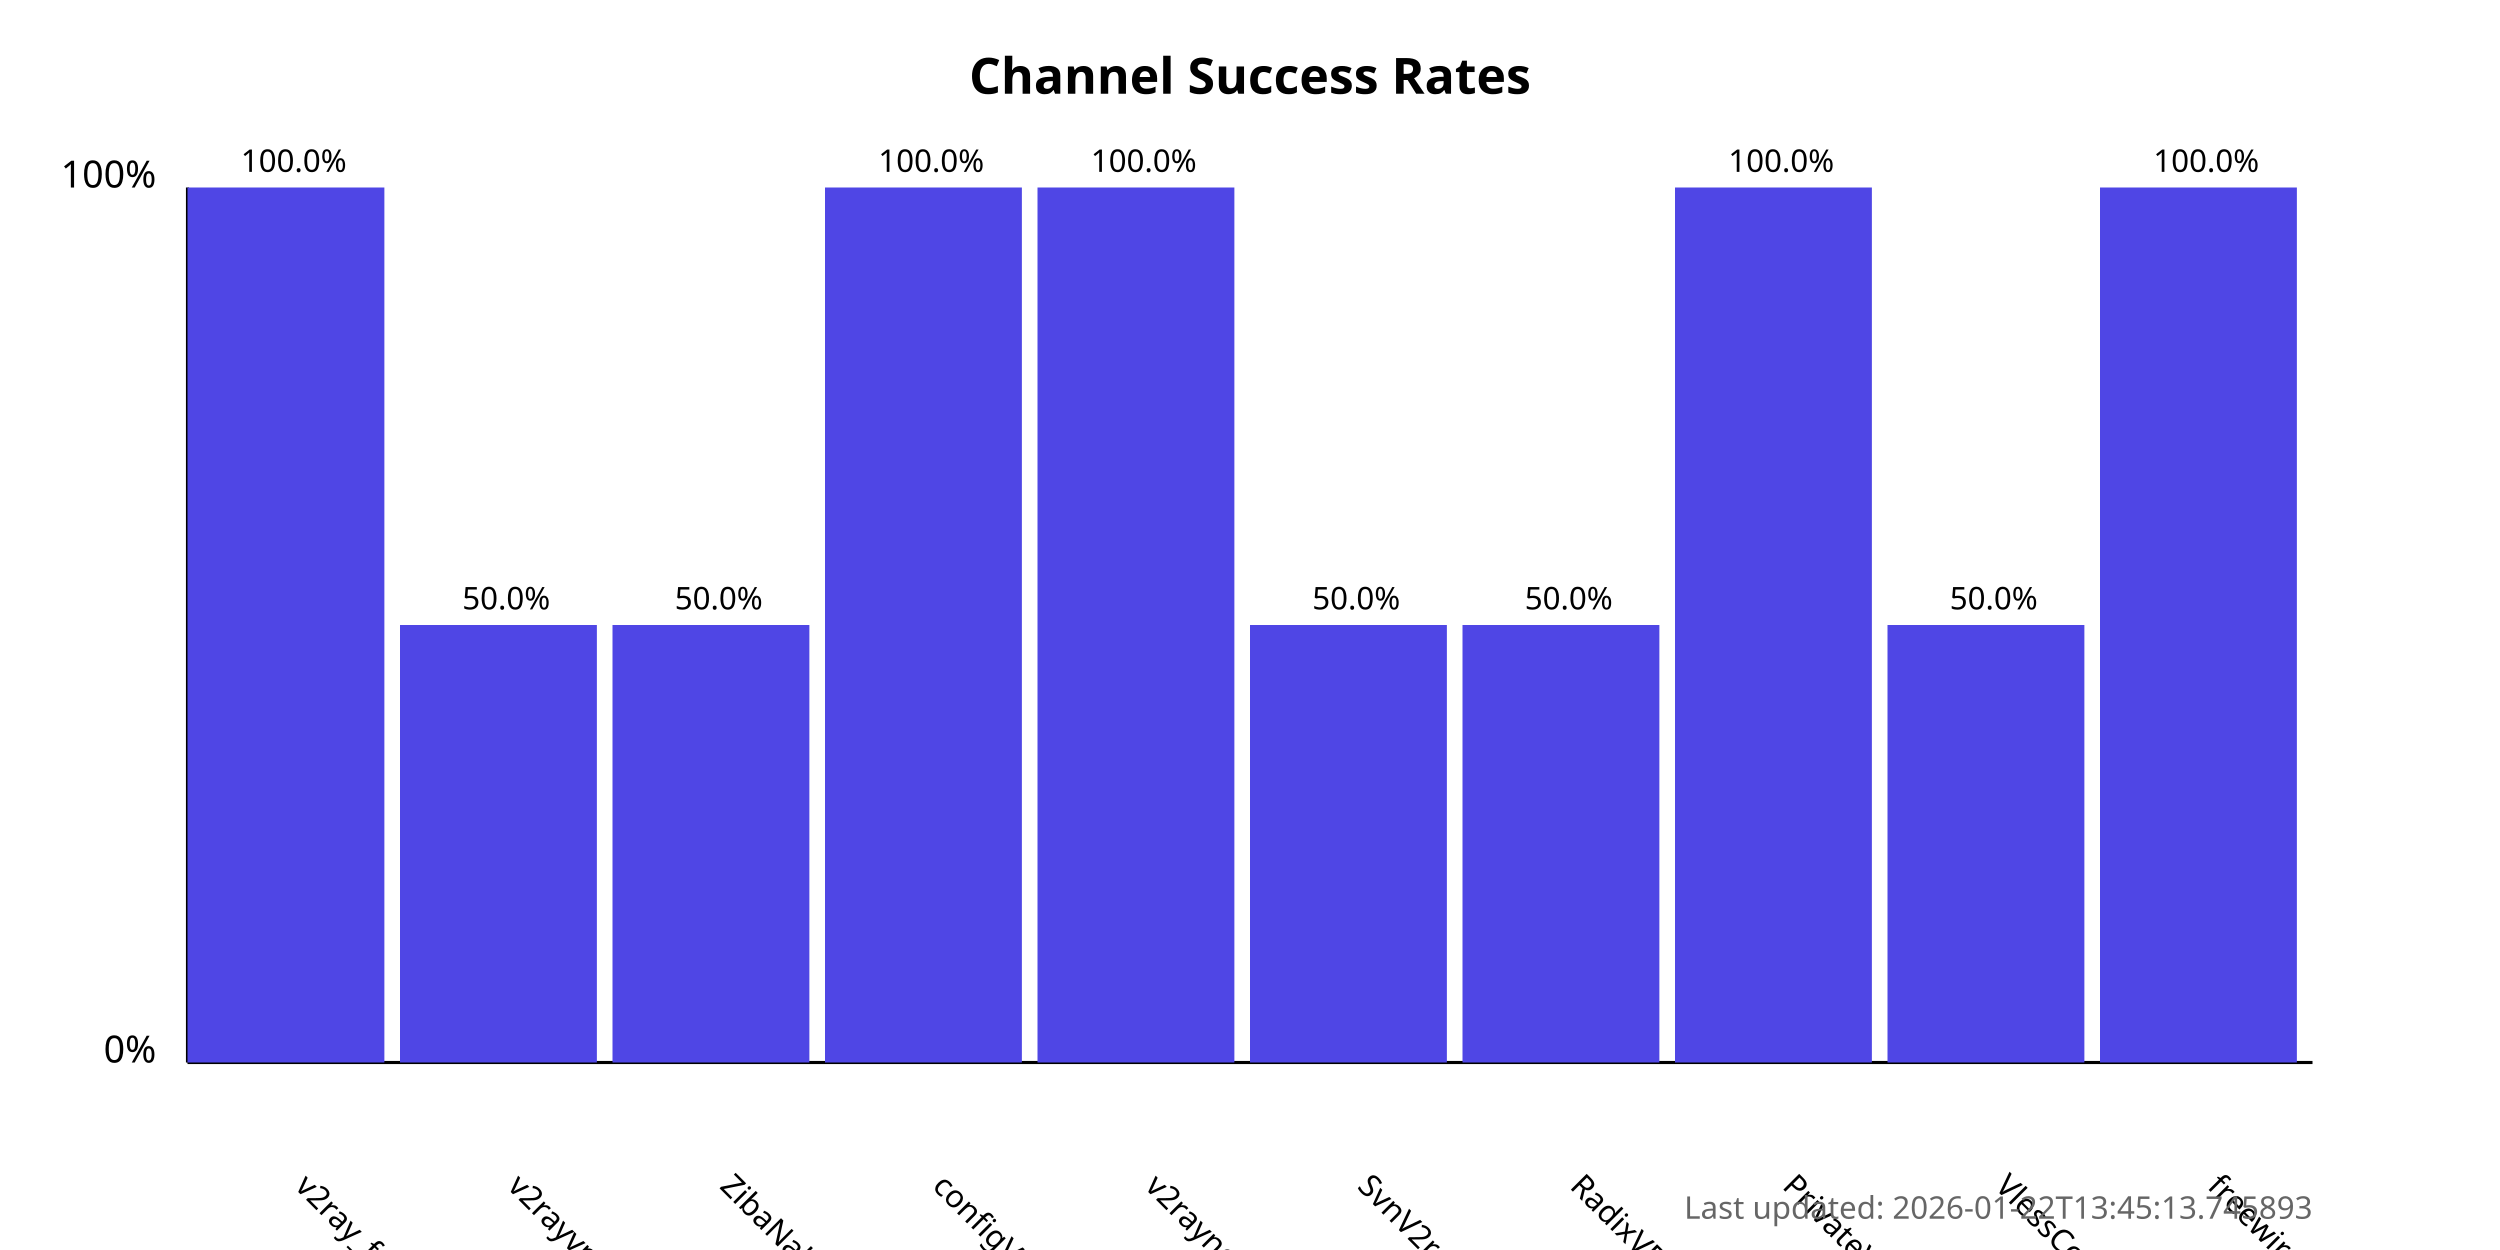
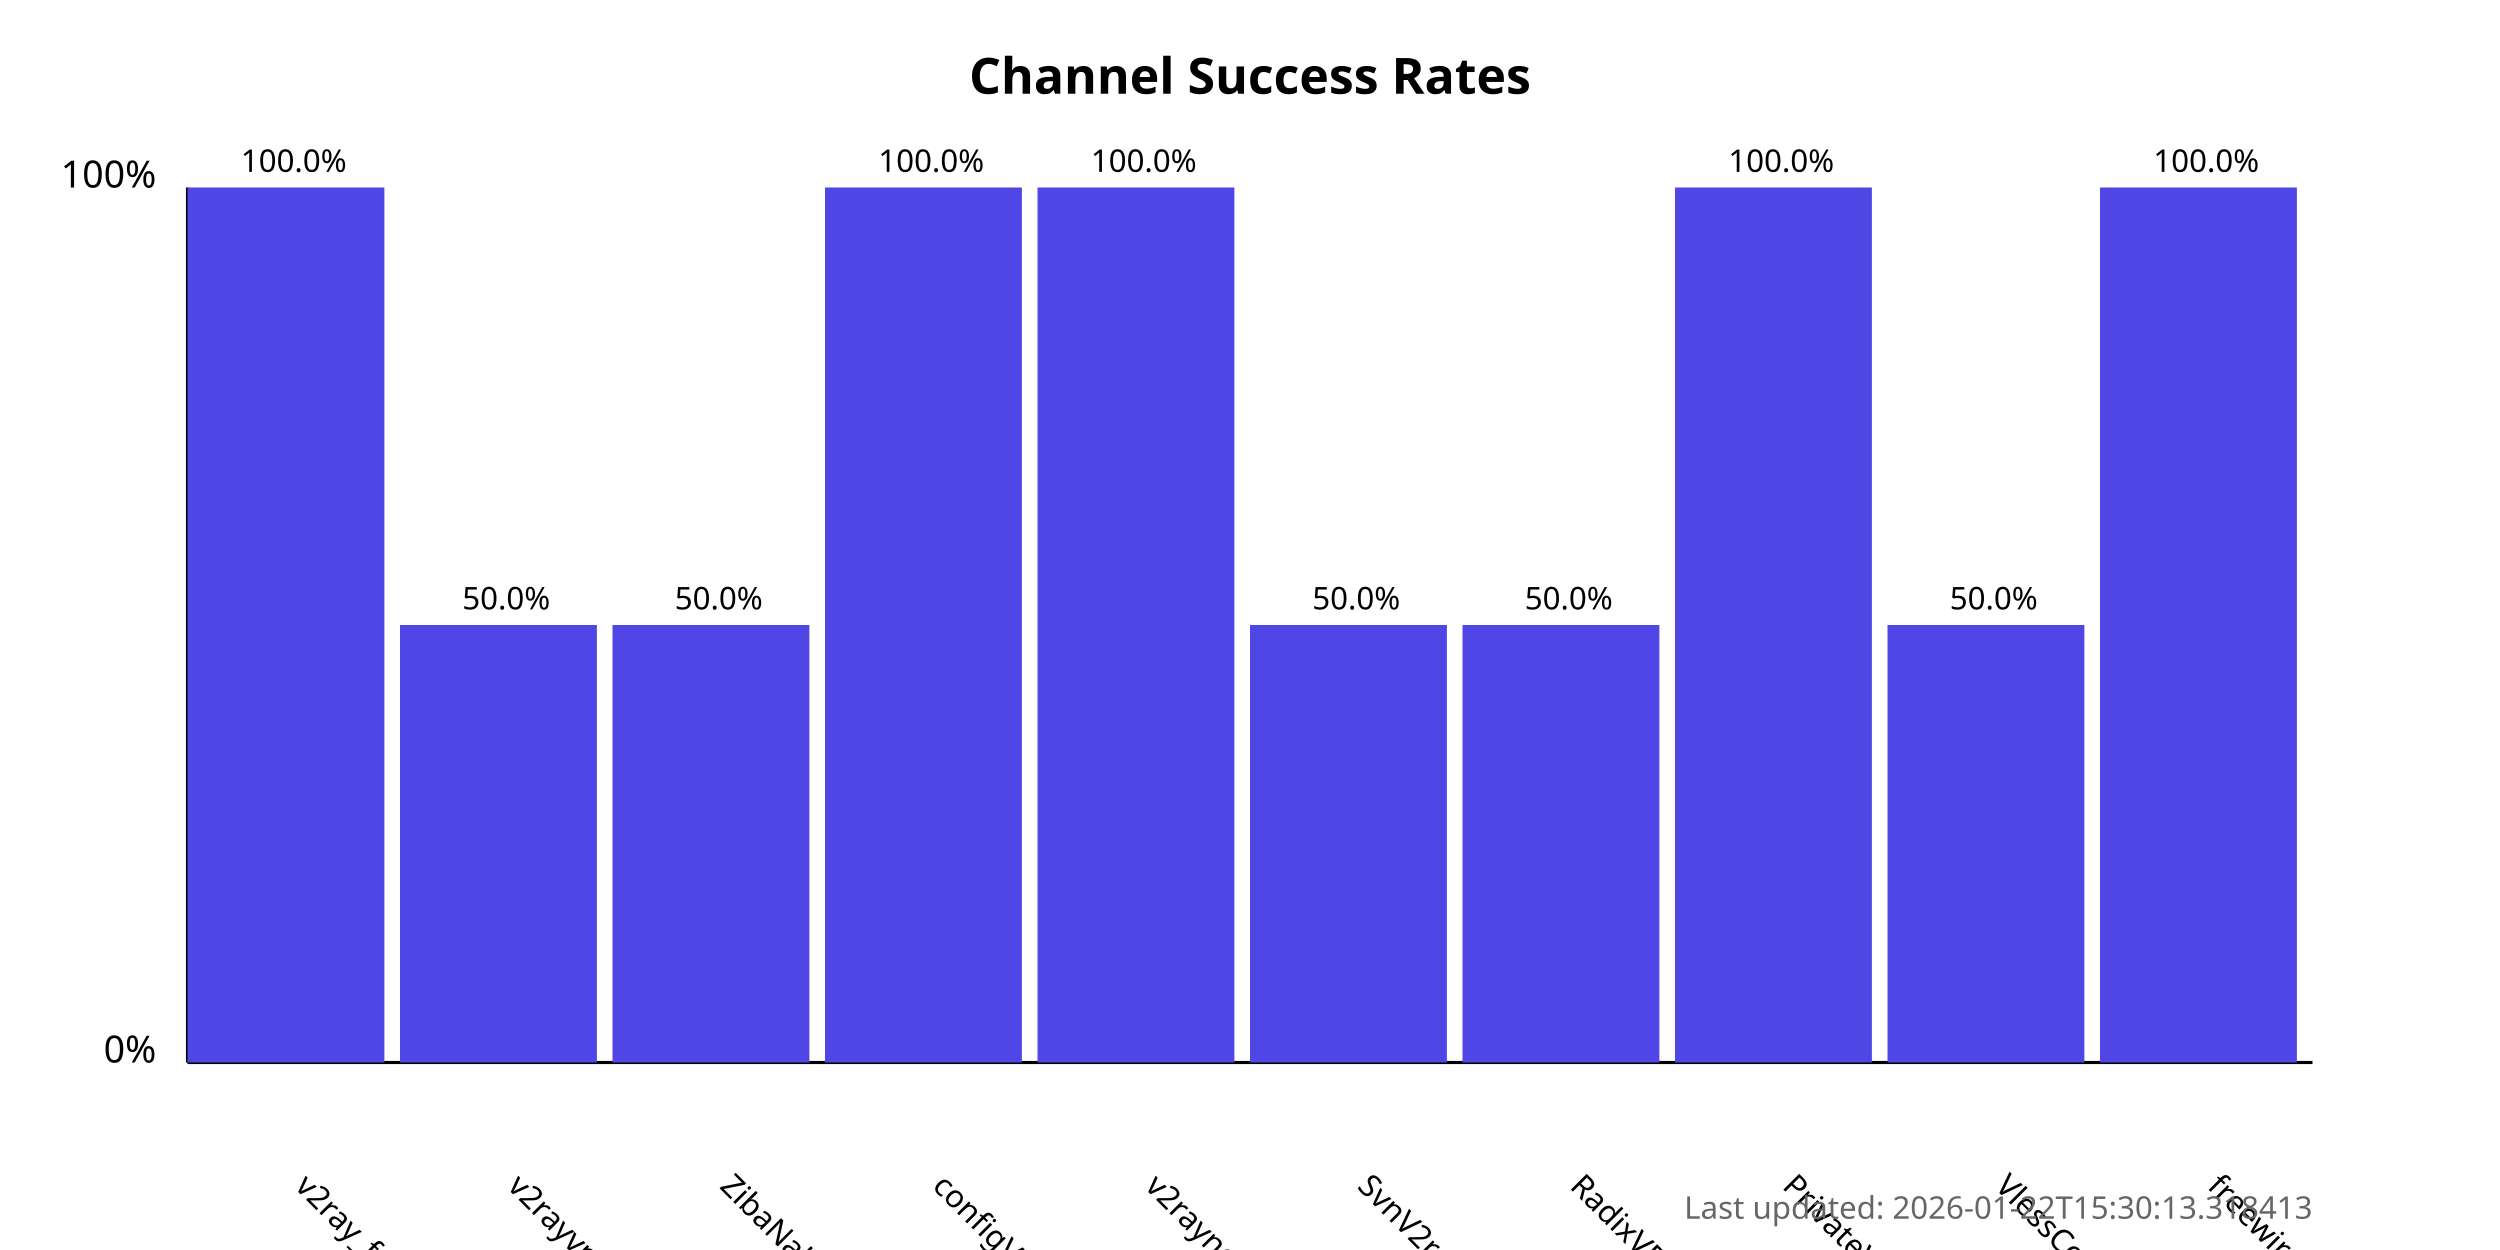
<svg xmlns="http://www.w3.org/2000/svg" width="800" height="400">
  <style>
            .chart-title { font: bold 16px sans-serif; }
            .axis-label { font: 12px sans-serif; }
            .tick-label { font: 10px sans-serif; }
            .bar { fill: #4f46e5; }
            .bar:hover { fill: #6366f1; }
            .timestamp { font: 10px sans-serif; fill: #666; }
        </style>
  <text x="400.0" y="30" text-anchor="middle" class="chart-title">
            Channel Success Rates
        </text>
  <line x1="60" y1="340" x2="60" y2="60" stroke="black" stroke-width="1" />
  <line x1="60" y1="340" x2="740" y2="340" stroke="black" stroke-width="1" />
  <text x="50" y="340" text-anchor="end" class="axis-label">0%</text>
  <text x="50" y="60" text-anchor="end" class="axis-label">100%</text>
  <g>
    <rect x="60" y="60.0" width="63.0" height="280.0" class="bar" />
    <text x="94.0" y="380" transform="rotate(45, 94.0, 380)" text-anchor="start" class="tick-label">
                v2ray_free_conf
            </text>
    <text x="94.0" y="55.0" text-anchor="middle" class="tick-label">
                100.0%
            </text>
  </g>
  <g>
    <rect x="128.0" y="200.0" width="63.0" height="140.0" class="bar" />
    <text x="162.0" y="380" transform="rotate(45, 162.0, 380)" text-anchor="start" class="tick-label">
                v2rayvpno
            </text>
    <text x="162.0" y="195.0" text-anchor="middle" class="tick-label">
                50.0%
            </text>
  </g>
  <g>
    <rect x="196.0" y="200.0" width="63.0" height="140.0" class="bar" />
    <text x="230.0" y="380" transform="rotate(45, 230.0, 380)" text-anchor="start" class="tick-label">
                ZibaNabz
            </text>
    <text x="230.0" y="195.0" text-anchor="middle" class="tick-label">
                50.0%
            </text>
  </g>
  <g>
    <rect x="264.0" y="60.0" width="63.0" height="280.0" class="bar" />
    <text x="298.0" y="380" transform="rotate(45, 298.0, 380)" text-anchor="start" class="tick-label">
                configV2rayForFree
            </text>
    <text x="298.0" y="55.0" text-anchor="middle" class="tick-label">
                100.0%
            </text>
  </g>
  <g>
    <rect x="332.0" y="60.0" width="63.0" height="280.0" class="bar" />
    <text x="366.0" y="380" transform="rotate(45, 366.0, 380)" text-anchor="start" class="tick-label">
                v2rayngvpn
            </text>
    <text x="366.0" y="55.0" text-anchor="middle" class="tick-label">
                100.0%
            </text>
  </g>
  <g>
    <rect x="400.0" y="200.0" width="63.0" height="140.0" class="bar" />
    <text x="434.0" y="380" transform="rotate(45, 434.0, 380)" text-anchor="start" class="tick-label">
                SvnV2ray
            </text>
    <text x="434.0" y="195.0" text-anchor="middle" class="tick-label">
                50.0%
            </text>
  </g>
  <g>
    <rect x="468.0" y="200.0" width="63.0" height="140.0" class="bar" />
    <text x="502.0" y="380" transform="rotate(45, 502.0, 380)" text-anchor="start" class="tick-label">
                RadixVPN
            </text>
    <text x="502.0" y="195.0" text-anchor="middle" class="tick-label">
                50.0%
            </text>
  </g>
  <g>
    <rect x="536.0" y="60.0" width="63.0" height="280.0" class="bar" />
    <text x="570.0" y="380" transform="rotate(45, 570.0, 380)" text-anchor="start" class="tick-label">
                PrivateVPNs
            </text>
    <text x="570.0" y="55.0" text-anchor="middle" class="tick-label">
                100.0%
            </text>
  </g>
  <g>
    <rect x="604.0" y="200.0" width="63.0" height="140.0" class="bar" />
    <text x="638.0" y="380" transform="rotate(45, 638.0, 380)" text-anchor="start" class="tick-label">
                VlessConfig
            </text>
    <text x="638.0" y="195.0" text-anchor="middle" class="tick-label">
                50.0%
            </text>
  </g>
  <g>
    <rect x="672.0" y="60.0" width="63.0" height="280.0" class="bar" />
    <text x="706.0" y="380" transform="rotate(45, 706.0, 380)" text-anchor="start" class="tick-label">
                freewireguard
            </text>
    <text x="706.0" y="55.0" text-anchor="middle" class="tick-label">
                100.0%
            </text>
  </g>
  <text x="740" y="390" text-anchor="end" class="timestamp">
-             Last updated: 2026-01-22T13:45:13.745893
+             Last updated: 2026-01-22T15:30:13.318413
        </text>
</svg>
